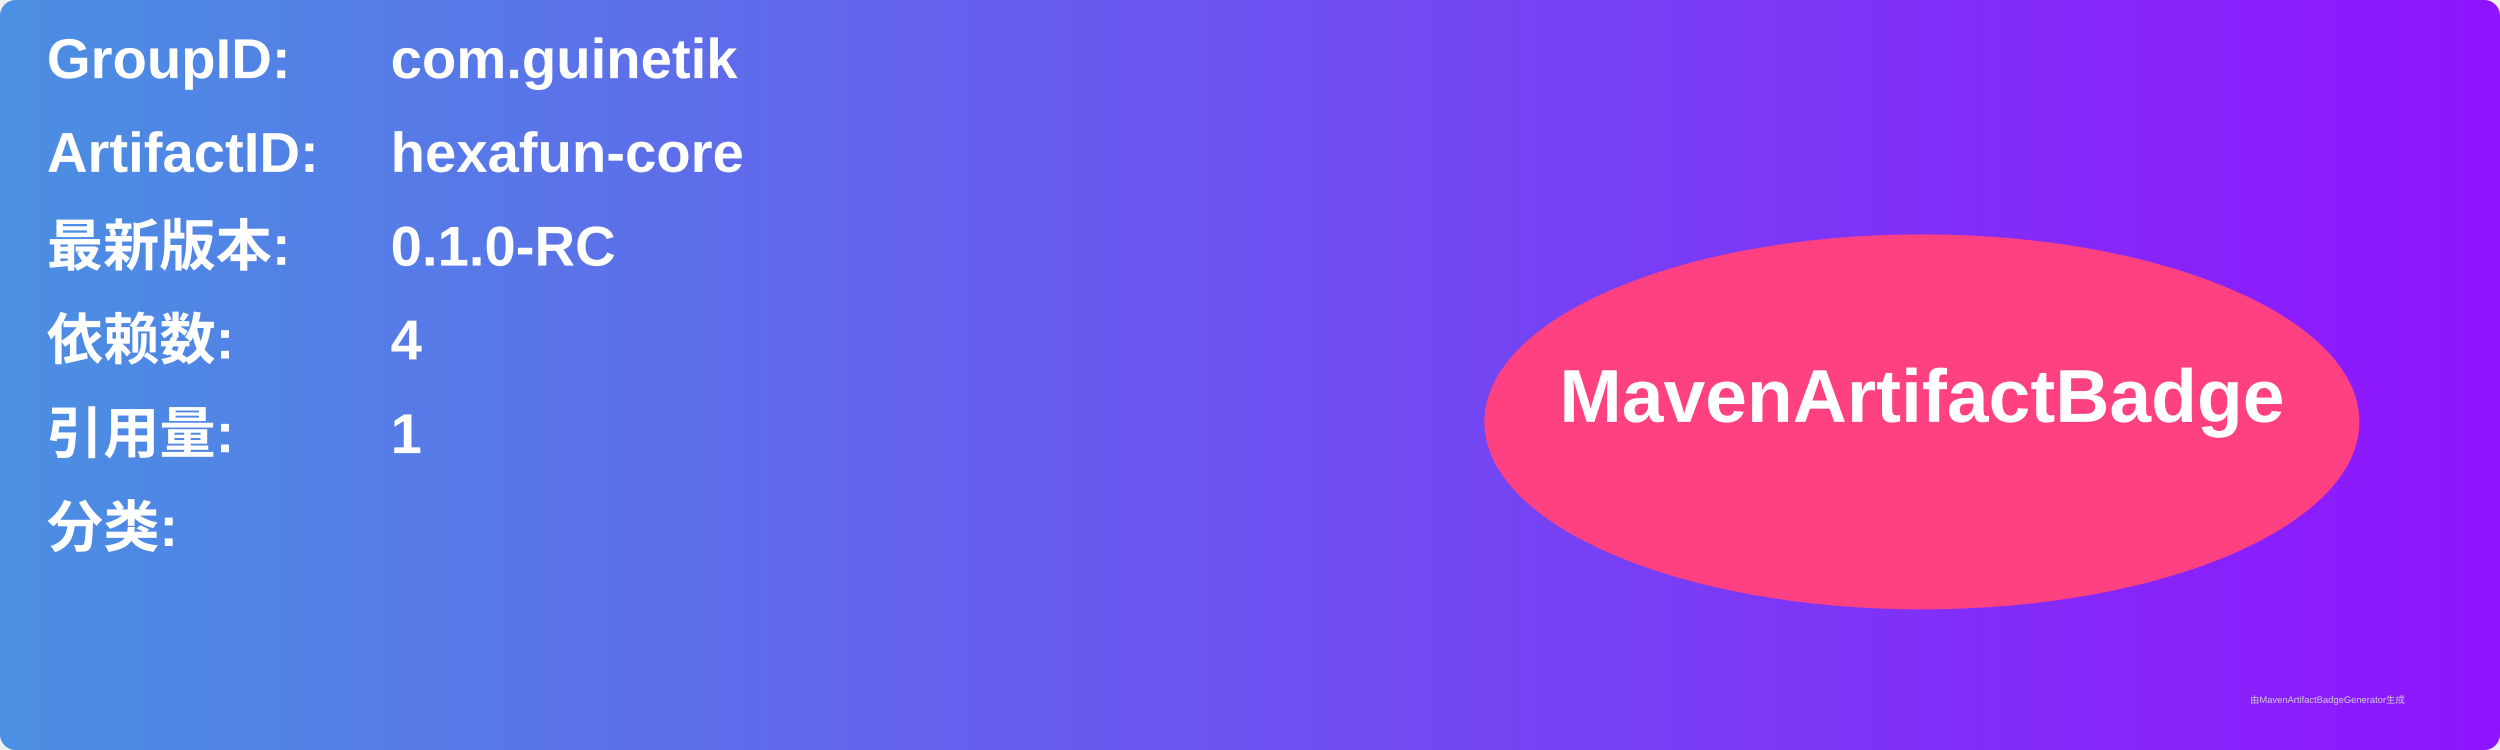
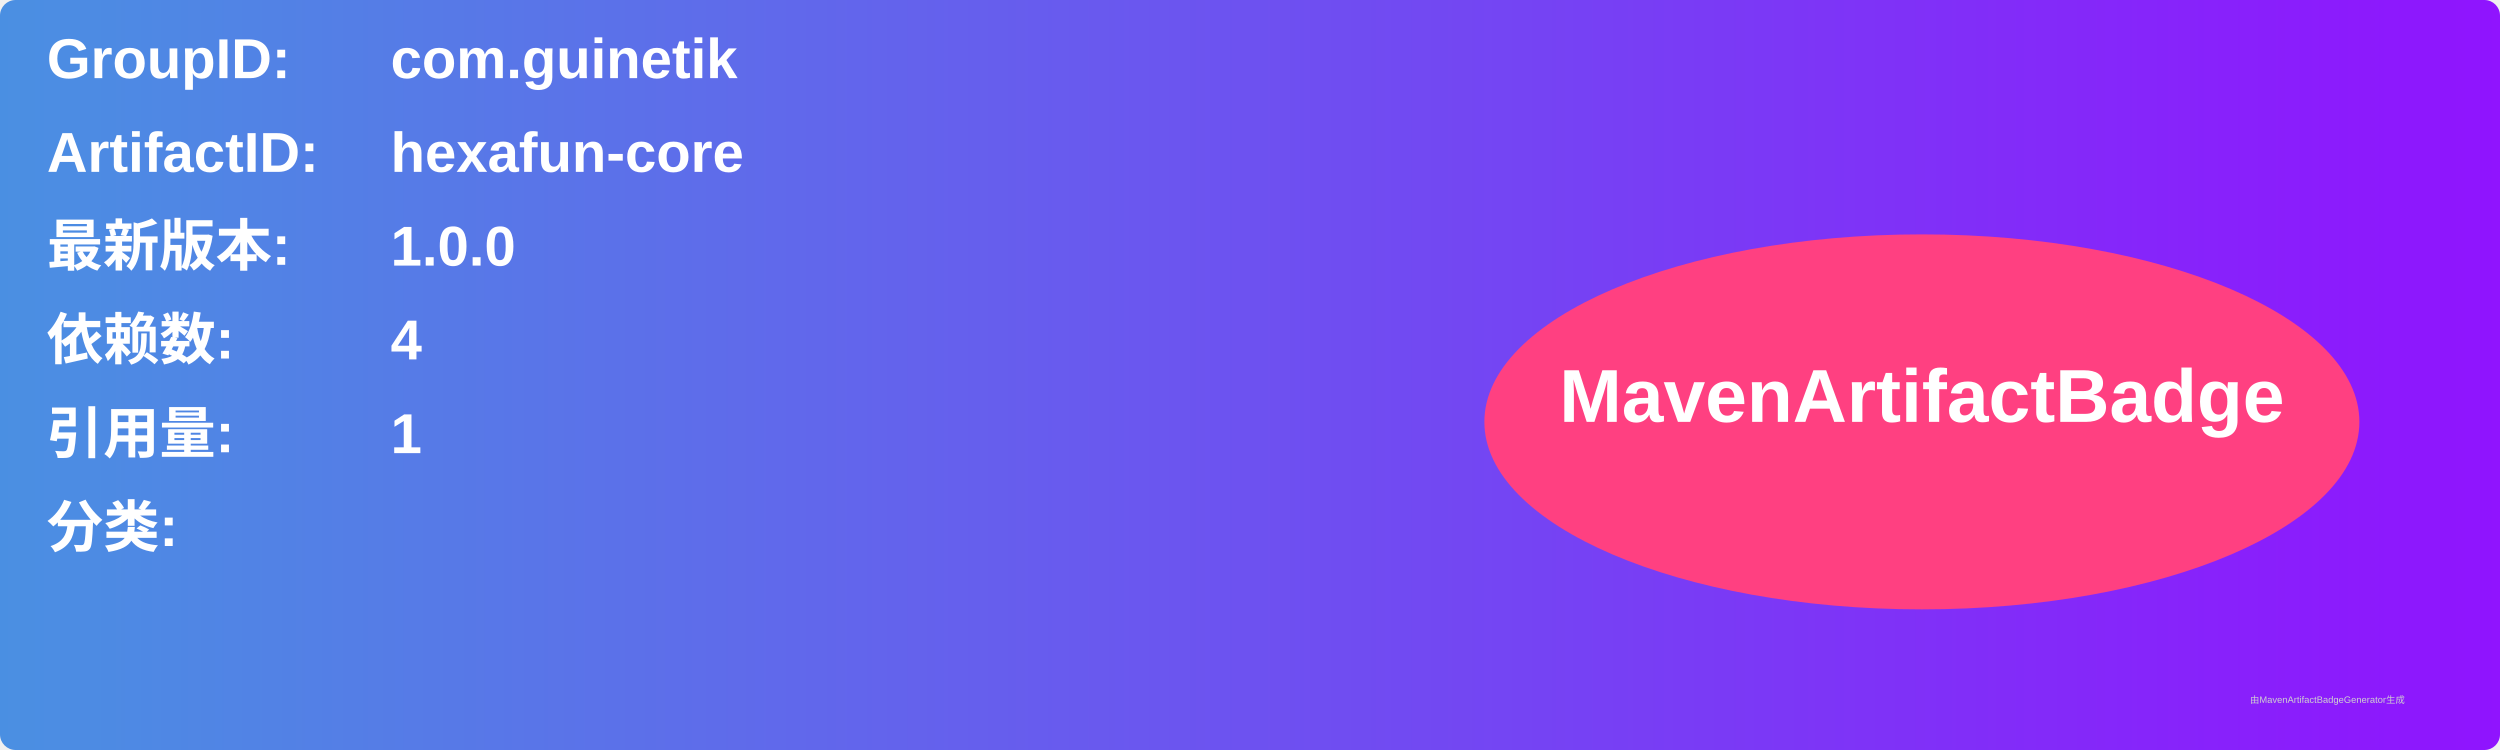
<svg xmlns="http://www.w3.org/2000/svg" width="800" height="240" viewBox="0 0 800 240">
  <linearGradient id="grad" x1="0%" y1="0%" x2="100%" y2="0%">
    <stop offset="0%" stop-color="#4a90e2" />
    <stop offset="100%" stop-color="#9013fe" />
  </linearGradient>
  <rect width="100%" height="100%" rx="5" ry="5" fill="url(#grad)" />
  <g transform="translate(15, 15)">
    <text x="0" y="10" font-family="Arial" font-size="18" fill="white" font-weight="bold" width="260">GroupID:</text>
    <text x="110" y="10" font-family="Arial" font-size="18" fill="white" font-weight="bold" width="460">com.guinetik</text>
    <text x="0" y="40" font-family="Arial" font-size="18" fill="white" font-weight="bold" width="260">ArtifactID:</text>
    <text x="110" y="40" font-family="Arial" font-size="18" fill="white" font-weight="bold" width="460">hexafun-core</text>
    <text x="0" y="70" font-family="Arial" font-size="18" fill="white" font-weight="bold">最新版本:</text>
    <text x="110" y="70" font-family="Arial" font-size="18" fill="white" font-weight="bold">
-       <tspan font-weight="bold">0.1.0-RC</tspan>
+       <tspan font-weight="bold">1.0.0</tspan>
    </text>
    <text x="0" y="100" font-family="Arial" font-size="18" fill="white" font-weight="bold">依赖数: </text>
    <text x="110" y="100" font-family="Arial" font-size="18" fill="white">
      <tspan font-weight="bold">4</tspan>
    </text>
    <text x="0" y="130" font-family="Arial" font-size="18" fill="white" font-weight="bold">引用量: </text>
    <text x="110" y="130" font-family="Arial" font-size="18" fill="white">
      <tspan font-weight="bold">1</tspan>
    </text>
    <text x="0" y="160" font-family="Arial" font-size="18" fill="white" font-weight="bold">分类:</text>
    <text x="10" y="190" font-family="Arial" font-size="10" fill="white">
      <tspan font-weight="bold" />
    </text>
    <ellipse cx="600" cy="120" rx="140" ry="60" fill="#ff4081" />
    <text x="600" y="120" text-anchor="middle" font-family="Arial" font-size="24" fill="white" font-weight="bold">MavenArtifactBadge</text>
  </g>
  <text x="720" y="225" font-family="Arial" font-size="3" fill="#d0d0d0">由MavenArtifactBadgeGenerator生成</text>
</svg>
